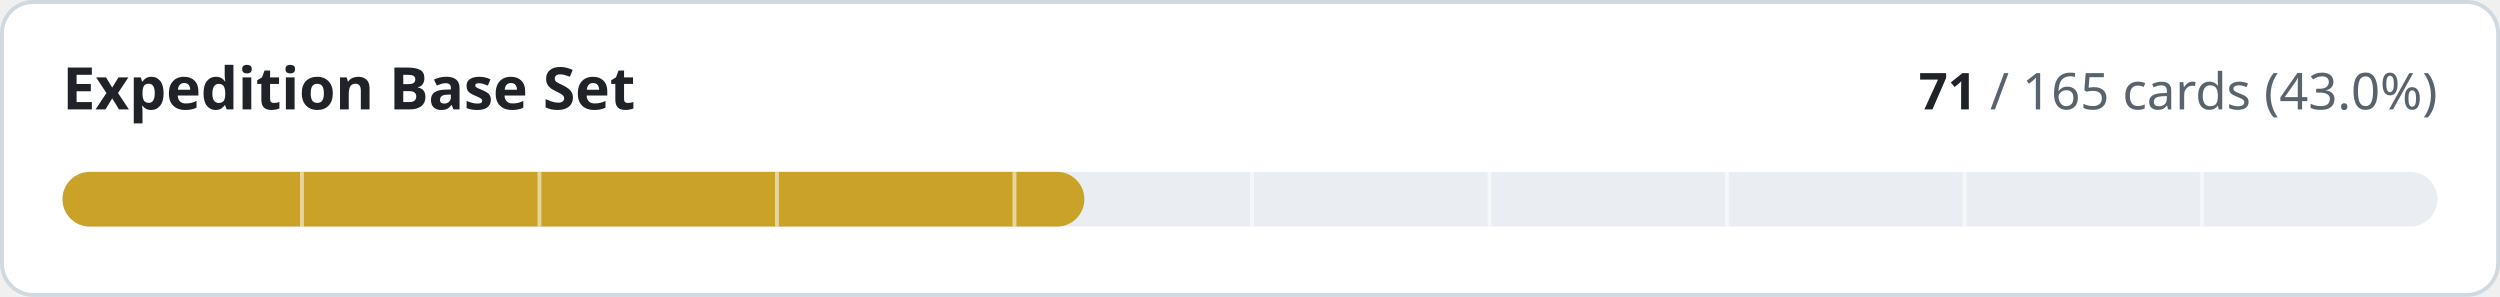
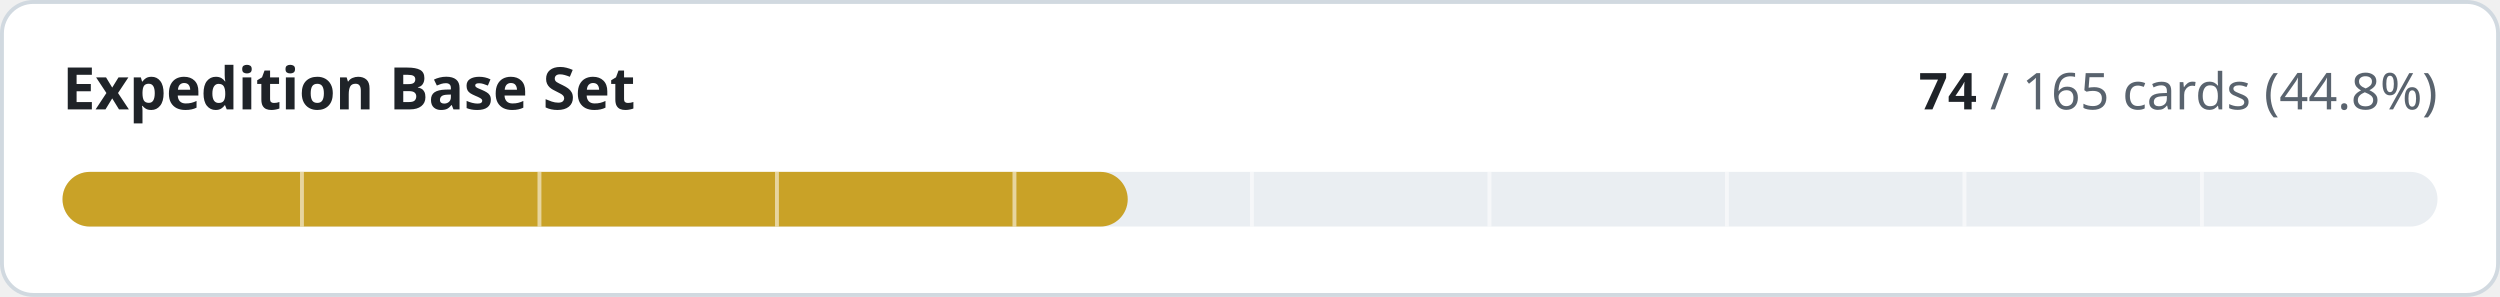
- <svg xmlns="http://www.w3.org/2000/svg" width="640" height="76" viewBox="0 0 640 76" role="img" aria-label="Expedition Base Set: 71 of 165 cards implemented">
+ <svg xmlns="http://www.w3.org/2000/svg" width="640" height="76" viewBox="0 0 640 76" role="img" aria-label="Expedition Base Set: 74 of 165 cards implemented">
  <style>
.t{fill:#1f2328}.m{fill:#59636e}.trk{fill:#eaeef2}.bd{stroke:#d1d9e0}.bg{fill:#ffffff}
@media (prefers-color-scheme:dark){.t{fill:#f0f6fc}.m{fill:#9198a1}.trk{fill:#262c36}.bd{stroke:#3d444d}.bg{fill:#0d1117}}
text{font-family:-apple-system,BlinkMacSystemFont,'Segoe UI','Noto Sans',Helvetica,Arial,sans-serif;font-variant-numeric:tabular-nums}
</style>
  <rect class="bg bd" x="0.5" y="0.5" width="639" height="75" rx="8" stroke-width="1" />
  <text class="t" x="16" y="28" font-size="15" font-weight="600">Expedition Base Set</text>
  <text class="m" x="624" y="28" font-size="13" text-anchor="end">
-     <tspan class="t" font-weight="600">71</tspan> / 165 cards (43.0%)</text>
+     <tspan class="t" font-weight="600">74</tspan> / 165 cards (44.8%)</text>
  <rect class="trk" x="16" y="44" width="608" height="14" rx="7" />
-   <rect x="16" y="44" width="261.6" height="14" rx="7" fill="#c9a227" />
+   <rect x="16" y="44" width="272.7" height="14" rx="7" fill="#c9a227" />
  <rect x="76.8" y="44" width="1" height="14" class="bg" opacity="0.55" />
  <rect x="137.6" y="44" width="1" height="14" class="bg" opacity="0.55" />
  <rect x="198.4" y="44" width="1" height="14" class="bg" opacity="0.55" />
  <rect x="259.2" y="44" width="1" height="14" class="bg" opacity="0.55" />
  <rect x="320.0" y="44" width="1" height="14" class="bg" opacity="0.55" />
  <rect x="380.8" y="44" width="1" height="14" class="bg" opacity="0.55" />
  <rect x="441.6" y="44" width="1" height="14" class="bg" opacity="0.55" />
  <rect x="502.4" y="44" width="1" height="14" class="bg" opacity="0.55" />
  <rect x="563.2" y="44" width="1" height="14" class="bg" opacity="0.55" />
</svg>
